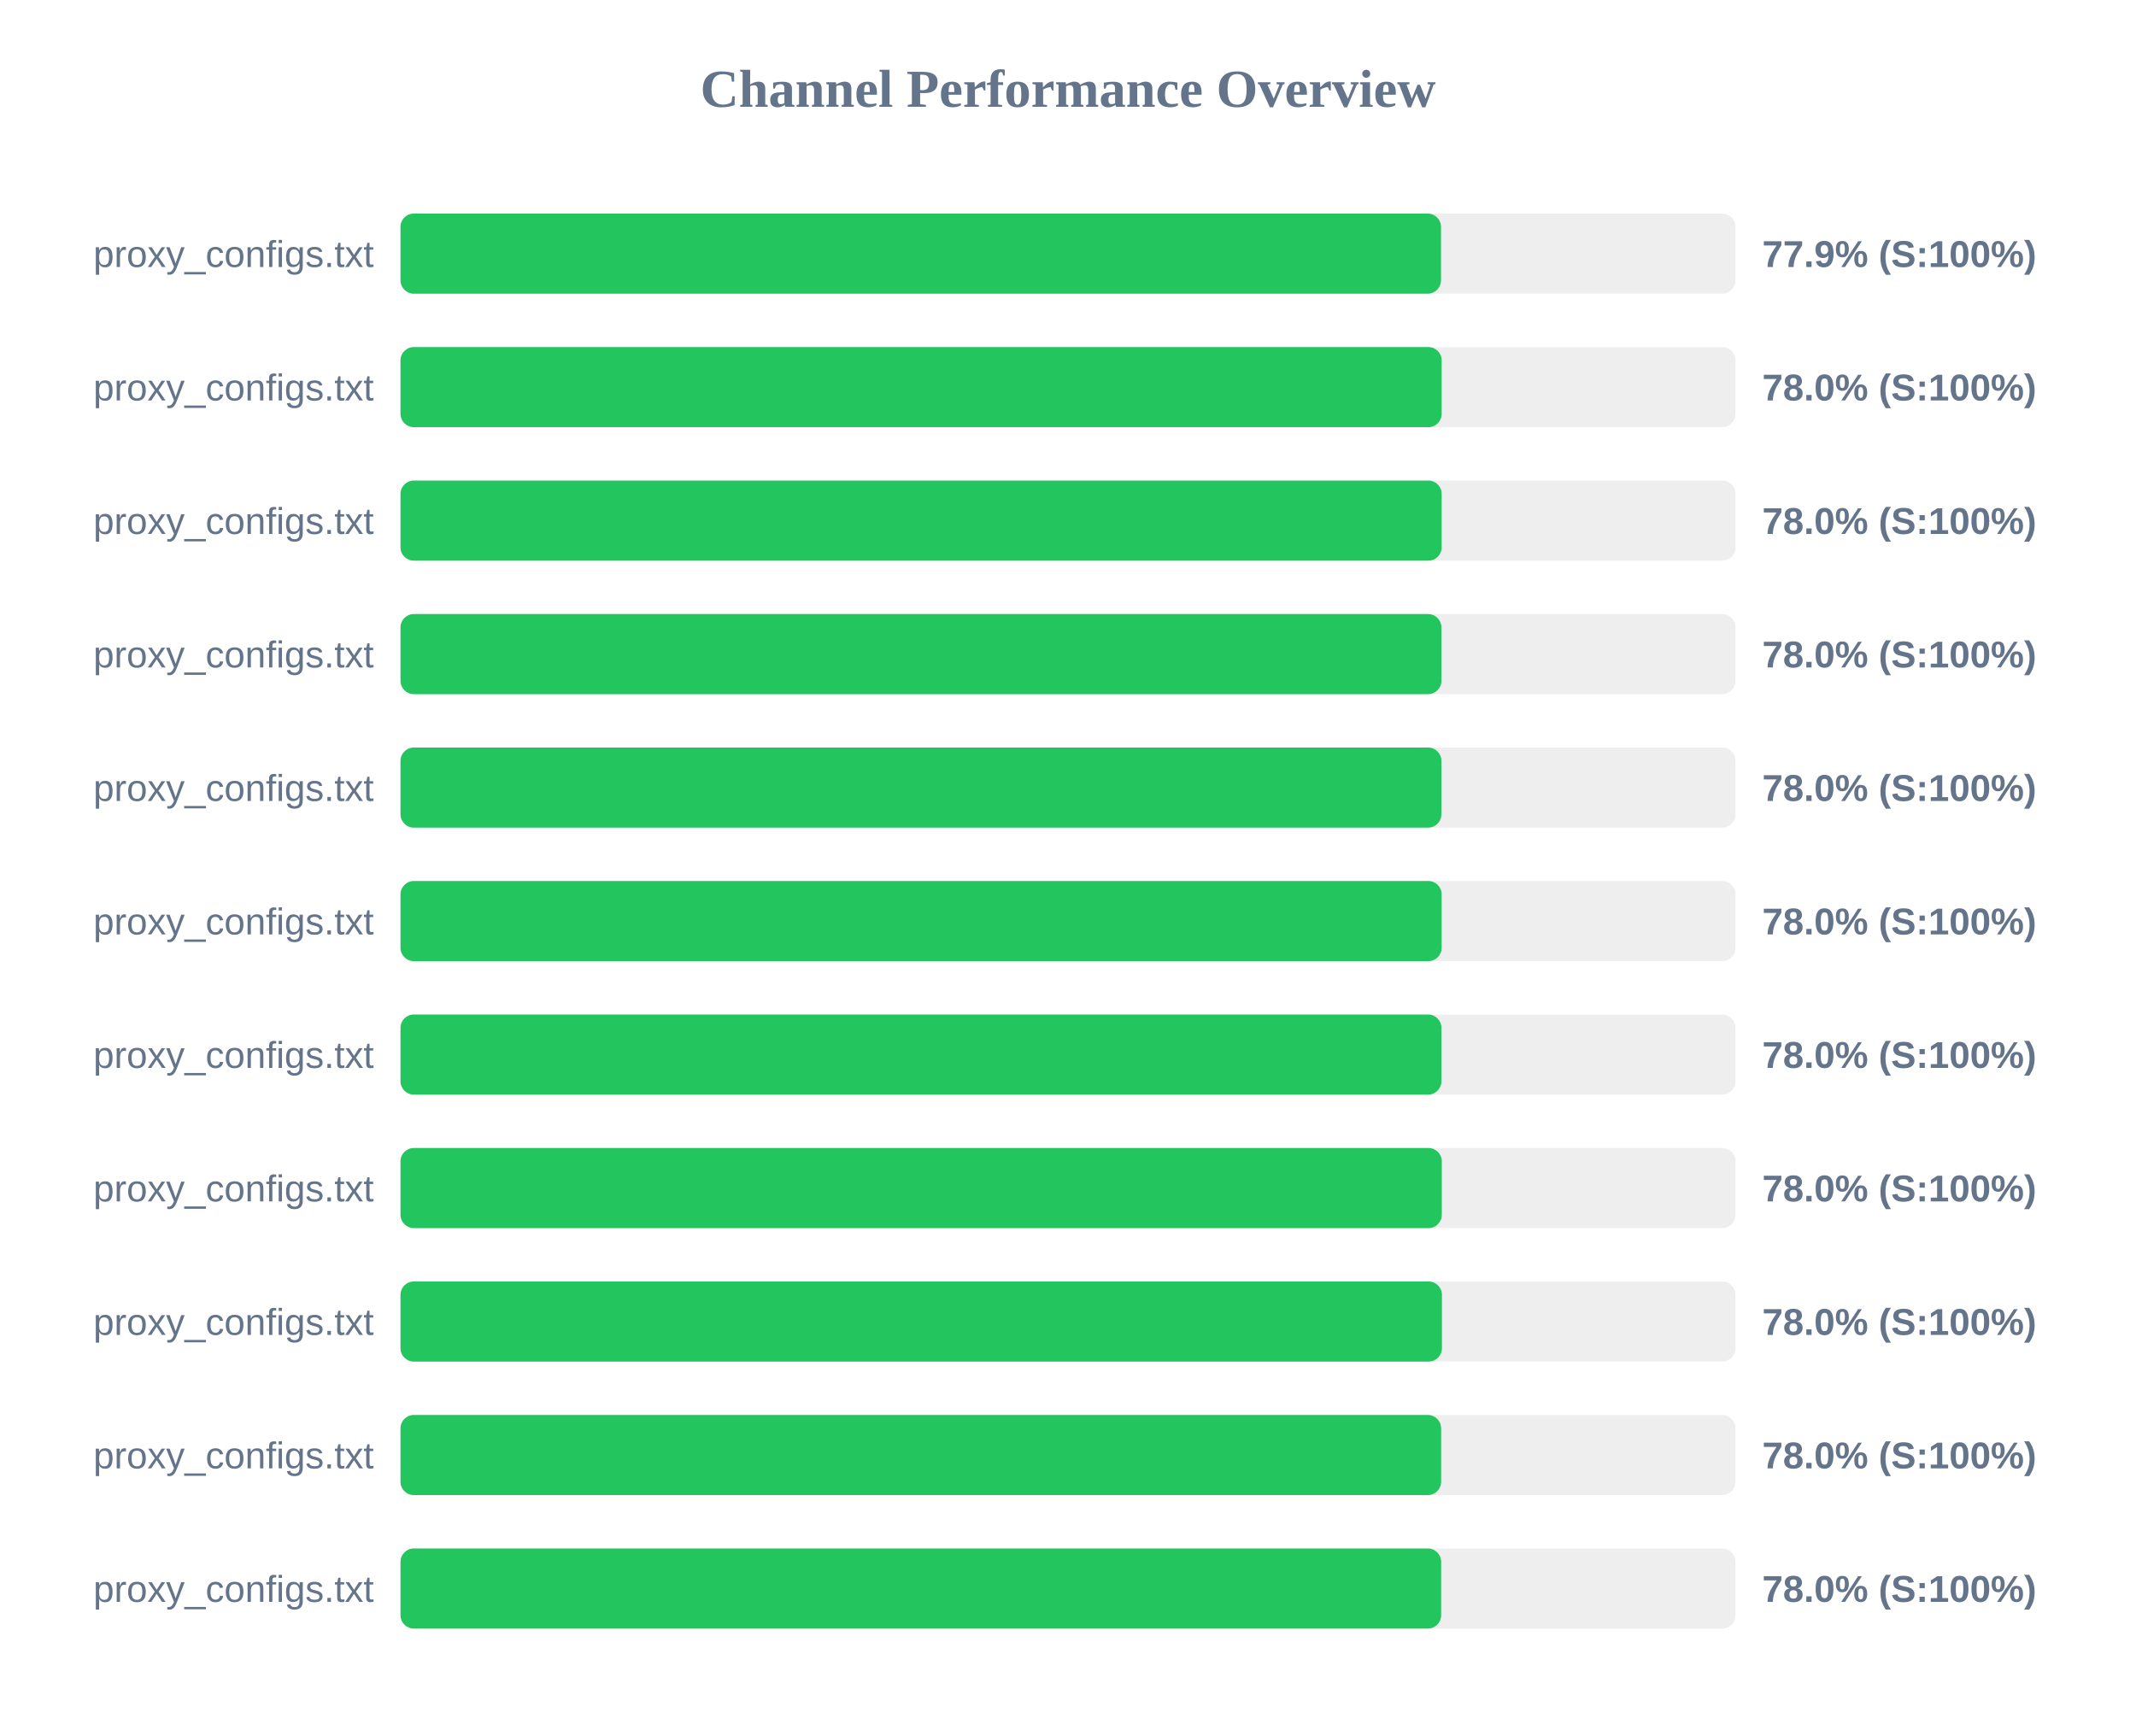
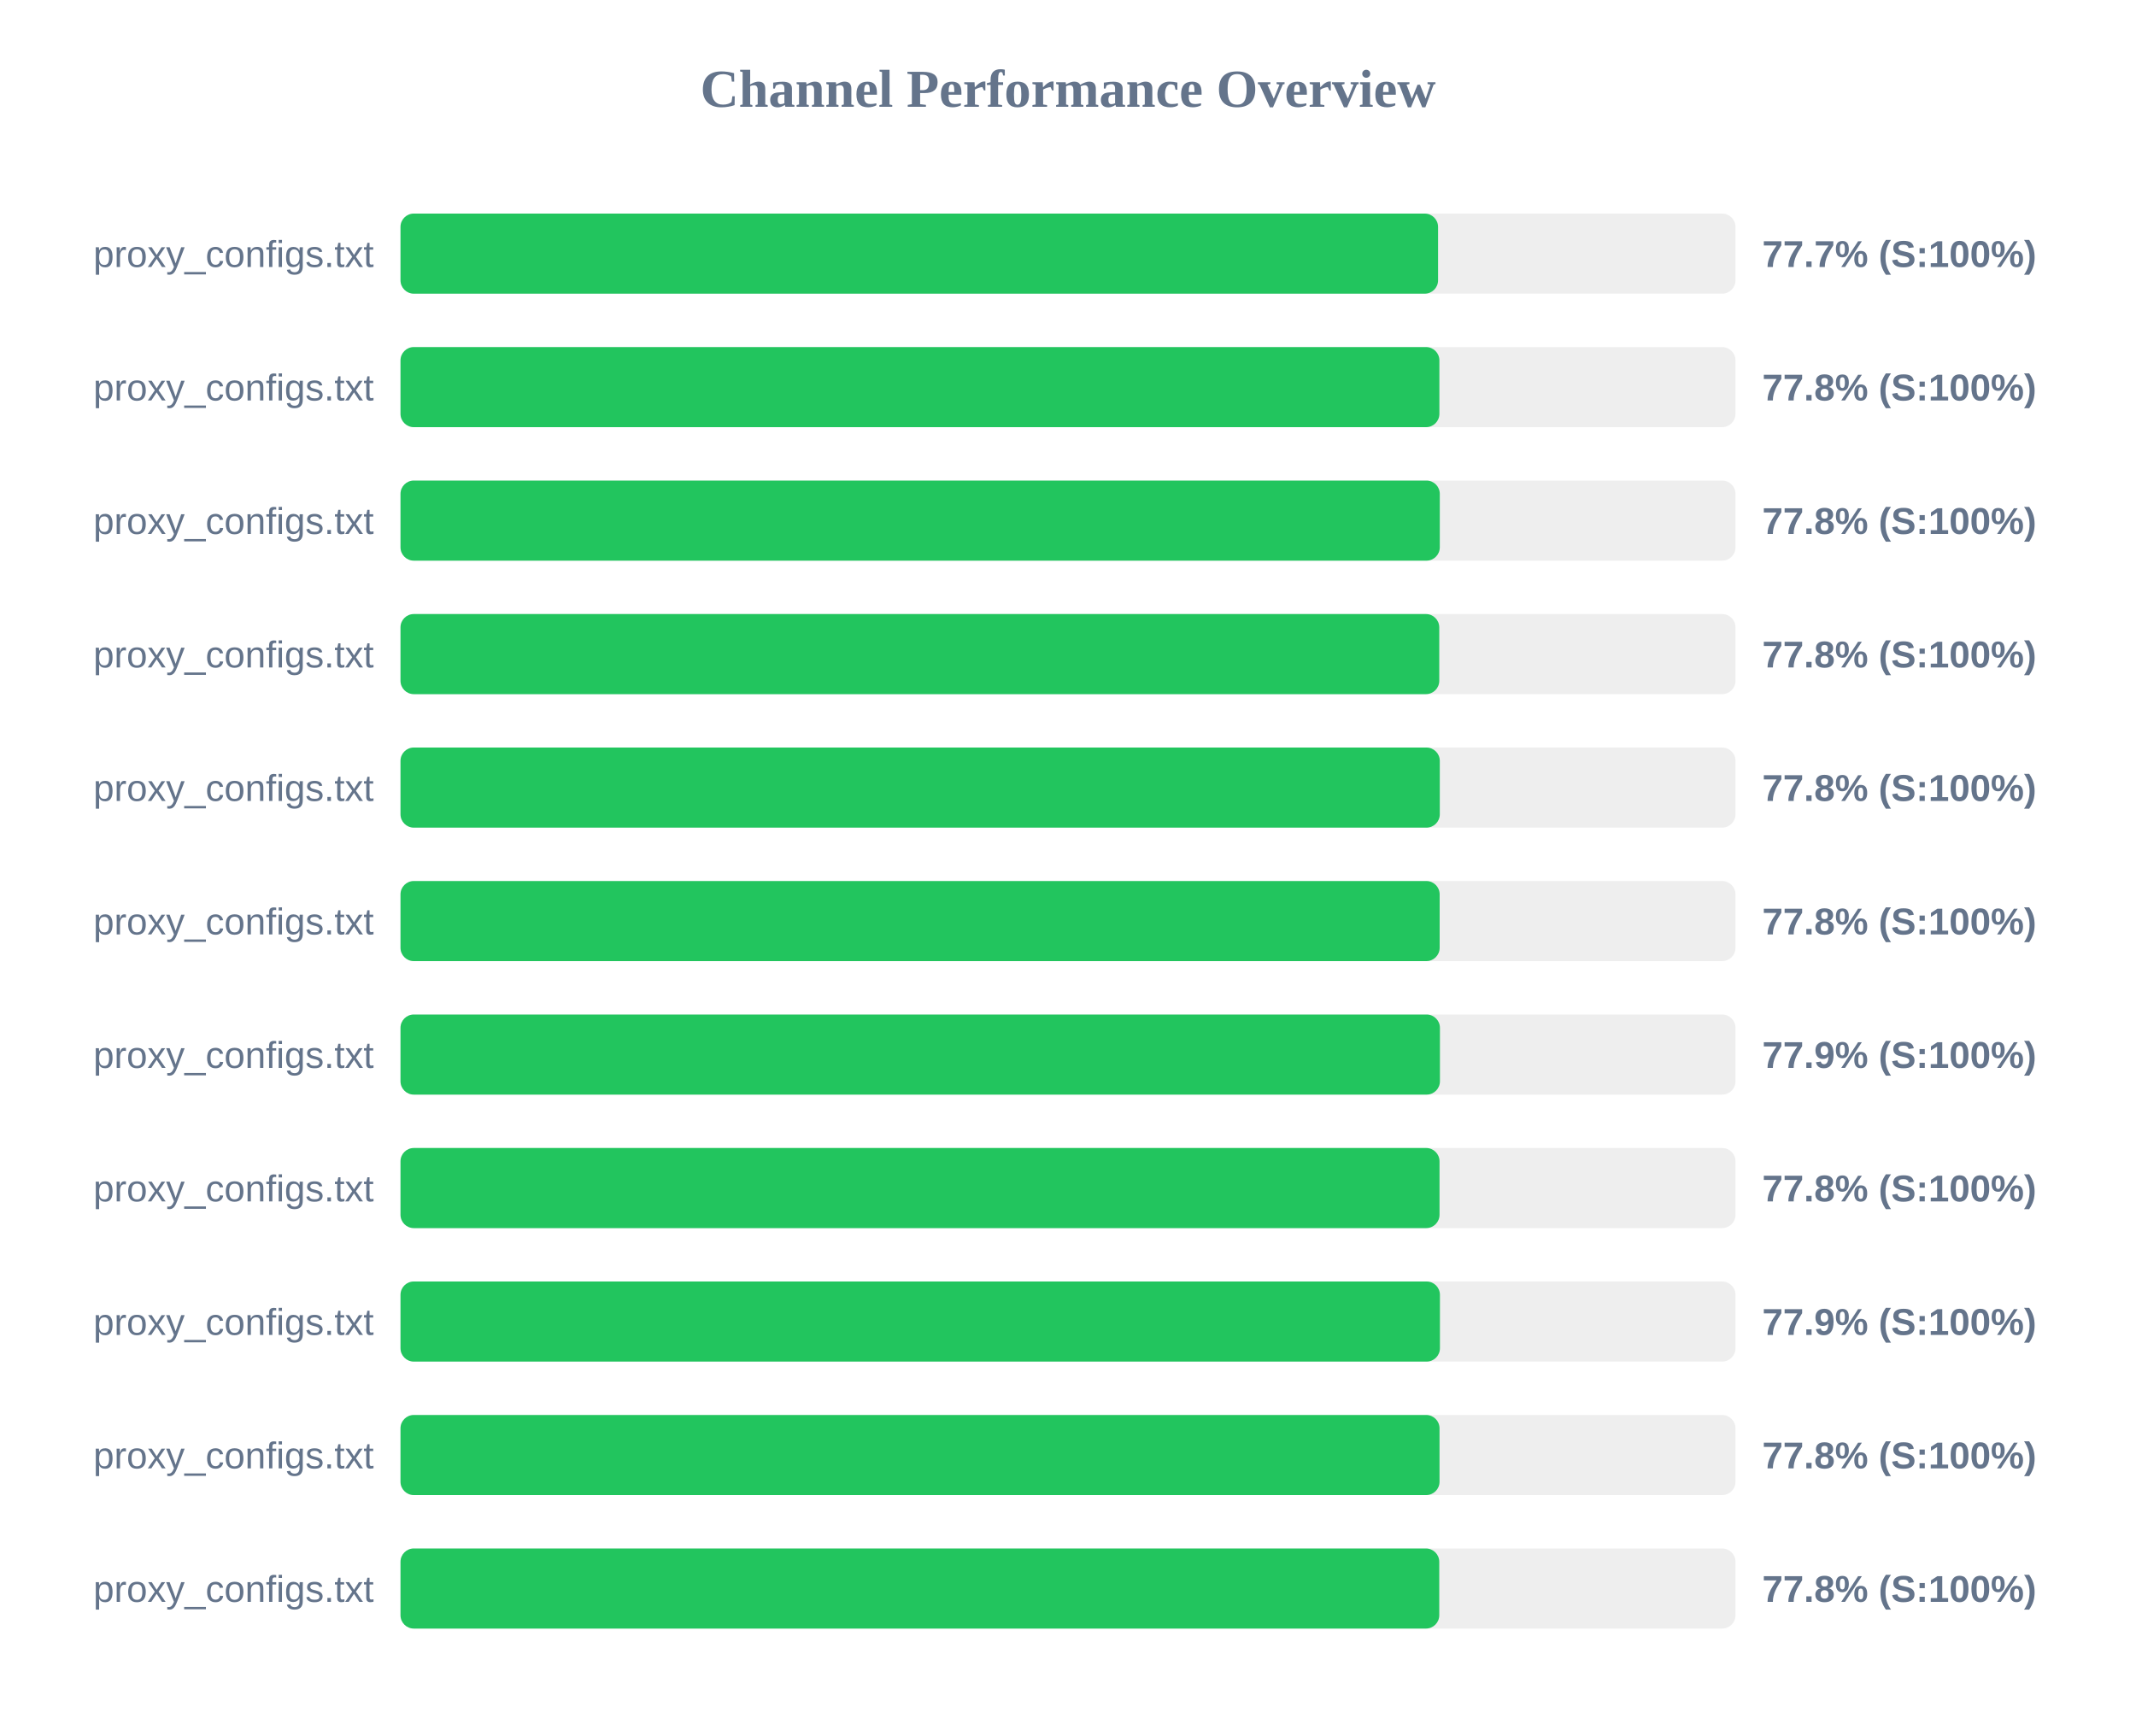
<svg xmlns="http://www.w3.org/2000/svg" width="800" height="650" version="1.1">
  <style>
        .row { font: 14px Arial; fill: #64748b; }
        .score { font: bold 14px Arial; fill: #64748b; }
    </style>
  <text x="400" y="40" text-anchor="middle" font-size="20px" font-weight="bold" fill="#64748b">Channel Performance Overview</text>
  <rect x="150" y="80" width="500" height="30" fill="#eee" rx="5" />
-   <rect x="150" y="80" width="389.7" height="30" fill="#22c55e" rx="5" />
+   <rect x="150" y="80" width="388.6" height="30" fill="#22c55e" rx="5" />
  <text x="140" y="100" text-anchor="end" class="row">proxy_configs.txt</text>
-   <text x="660" y="100" text-anchor="start" class="score">77.9% (S:100%)</text>
+   <text x="660" y="100" text-anchor="start" class="score">77.7% (S:100%)</text>
  <rect x="150" y="130" width="500" height="30" fill="#eee" rx="5" />
-   <rect x="150" y="130" width="389.95" height="30" fill="#22c55e" rx="5" />
+   <rect x="150" y="130" width="389.1" height="30" fill="#22c55e" rx="5" />
  <text x="140" y="150" text-anchor="end" class="row">proxy_configs.txt</text>
-   <text x="660" y="150" text-anchor="start" class="score">78.0% (S:100%)</text>
+   <text x="660" y="150" text-anchor="start" class="score">77.8% (S:100%)</text>
  <rect x="150" y="180" width="500" height="30" fill="#eee" rx="5" />
-   <rect x="150" y="180" width="389.95" height="30" fill="#22c55e" rx="5" />
+   <rect x="150" y="180" width="389.25" height="30" fill="#22c55e" rx="5" />
  <text x="140" y="200" text-anchor="end" class="row">proxy_configs.txt</text>
-   <text x="660" y="200" text-anchor="start" class="score">78.0% (S:100%)</text>
+   <text x="660" y="200" text-anchor="start" class="score">77.8% (S:100%)</text>
  <rect x="150" y="230" width="500" height="30" fill="#eee" rx="5" />
-   <rect x="150" y="230" width="389.85" height="30" fill="#22c55e" rx="5" />
+   <rect x="150" y="230" width="389.05" height="30" fill="#22c55e" rx="5" />
  <text x="140" y="250" text-anchor="end" class="row">proxy_configs.txt</text>
-   <text x="660" y="250" text-anchor="start" class="score">78.0% (S:100%)</text>
+   <text x="660" y="250" text-anchor="start" class="score">77.8% (S:100%)</text>
  <rect x="150" y="280" width="500" height="30" fill="#eee" rx="5" />
-   <rect x="150" y="280" width="389.85" height="30" fill="#22c55e" rx="5" />
+   <rect x="150" y="280" width="389.25" height="30" fill="#22c55e" rx="5" />
  <text x="140" y="300" text-anchor="end" class="row">proxy_configs.txt</text>
-   <text x="660" y="300" text-anchor="start" class="score">78.0% (S:100%)</text>
+   <text x="660" y="300" text-anchor="start" class="score">77.8% (S:100%)</text>
  <rect x="150" y="330" width="500" height="30" fill="#eee" rx="5" />
-   <rect x="150" y="330" width="389.95" height="30" fill="#22c55e" rx="5" />
+   <rect x="150" y="330" width="389.2" height="30" fill="#22c55e" rx="5" />
  <text x="140" y="350" text-anchor="end" class="row">proxy_configs.txt</text>
-   <text x="660" y="350" text-anchor="start" class="score">78.0% (S:100%)</text>
+   <text x="660" y="350" text-anchor="start" class="score">77.8% (S:100%)</text>
  <rect x="150" y="380" width="500" height="30" fill="#eee" rx="5" />
-   <rect x="150" y="380" width="389.85" height="30" fill="#22c55e" rx="5" />
+   <rect x="150" y="380" width="389.3" height="30" fill="#22c55e" rx="5" />
  <text x="140" y="400" text-anchor="end" class="row">proxy_configs.txt</text>
-   <text x="660" y="400" text-anchor="start" class="score">78.0% (S:100%)</text>
+   <text x="660" y="400" text-anchor="start" class="score">77.9% (S:100%)</text>
  <rect x="150" y="430" width="500" height="30" fill="#eee" rx="5" />
-   <rect x="150" y="430" width="390.0" height="30" fill="#22c55e" rx="5" />
+   <rect x="150" y="430" width="389.15" height="30" fill="#22c55e" rx="5" />
  <text x="140" y="450" text-anchor="end" class="row">proxy_configs.txt</text>
-   <text x="660" y="450" text-anchor="start" class="score">78.0% (S:100%)</text>
+   <text x="660" y="450" text-anchor="start" class="score">77.8% (S:100%)</text>
  <rect x="150" y="480" width="500" height="30" fill="#eee" rx="5" />
-   <rect x="150" y="480" width="390.05" height="30" fill="#22c55e" rx="5" />
+   <rect x="150" y="480" width="389.3" height="30" fill="#22c55e" rx="5" />
  <text x="140" y="500" text-anchor="end" class="row">proxy_configs.txt</text>
-   <text x="660" y="500" text-anchor="start" class="score">78.0% (S:100%)</text>
+   <text x="660" y="500" text-anchor="start" class="score">77.9% (S:100%)</text>
  <rect x="150" y="530" width="500" height="30" fill="#eee" rx="5" />
-   <rect x="150" y="530" width="389.75" height="30" fill="#22c55e" rx="5" />
+   <rect x="150" y="530" width="389.15" height="30" fill="#22c55e" rx="5" />
  <text x="140" y="550" text-anchor="end" class="row">proxy_configs.txt</text>
-   <text x="660" y="550" text-anchor="start" class="score">78.0% (S:100%)</text>
+   <text x="660" y="550" text-anchor="start" class="score">77.8% (S:100%)</text>
  <rect x="150" y="580" width="500" height="30" fill="#eee" rx="5" />
-   <rect x="150" y="580" width="389.75" height="30" fill="#22c55e" rx="5" />
+   <rect x="150" y="580" width="389.05" height="30" fill="#22c55e" rx="5" />
  <text x="140" y="600" text-anchor="end" class="row">proxy_configs.txt</text>
-   <text x="660" y="600" text-anchor="start" class="score">78.0% (S:100%)</text>
+   <text x="660" y="600" text-anchor="start" class="score">77.8% (S:100%)</text>
</svg>
